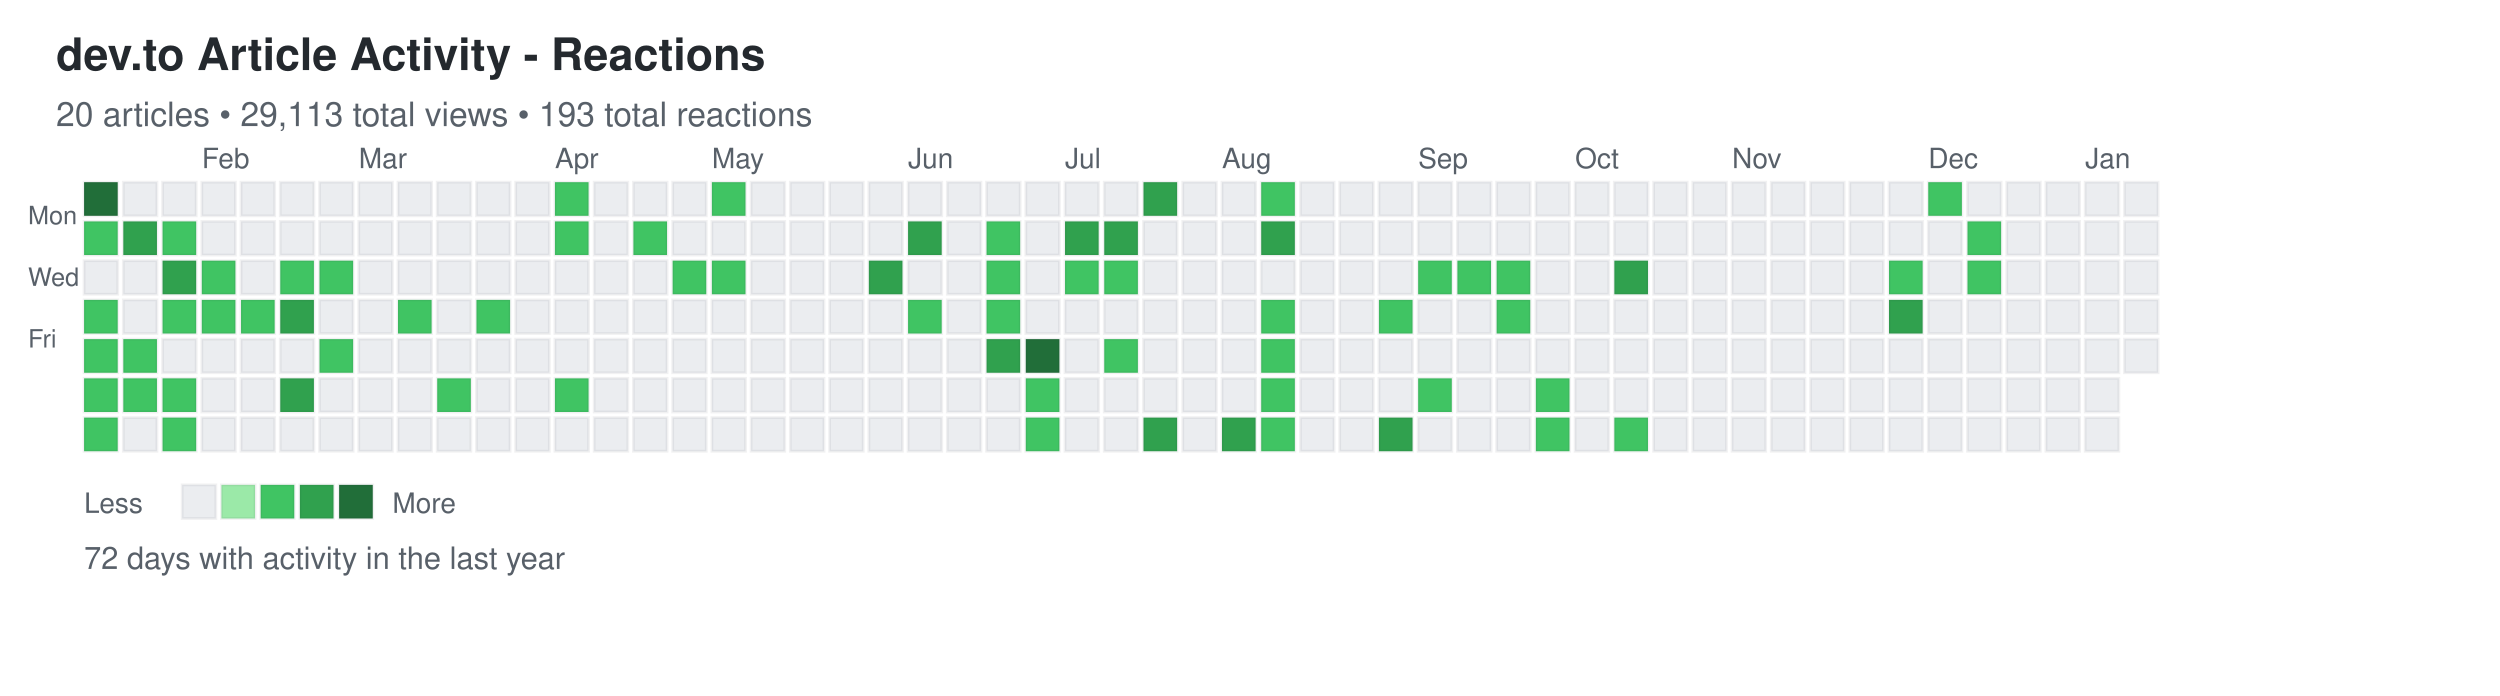
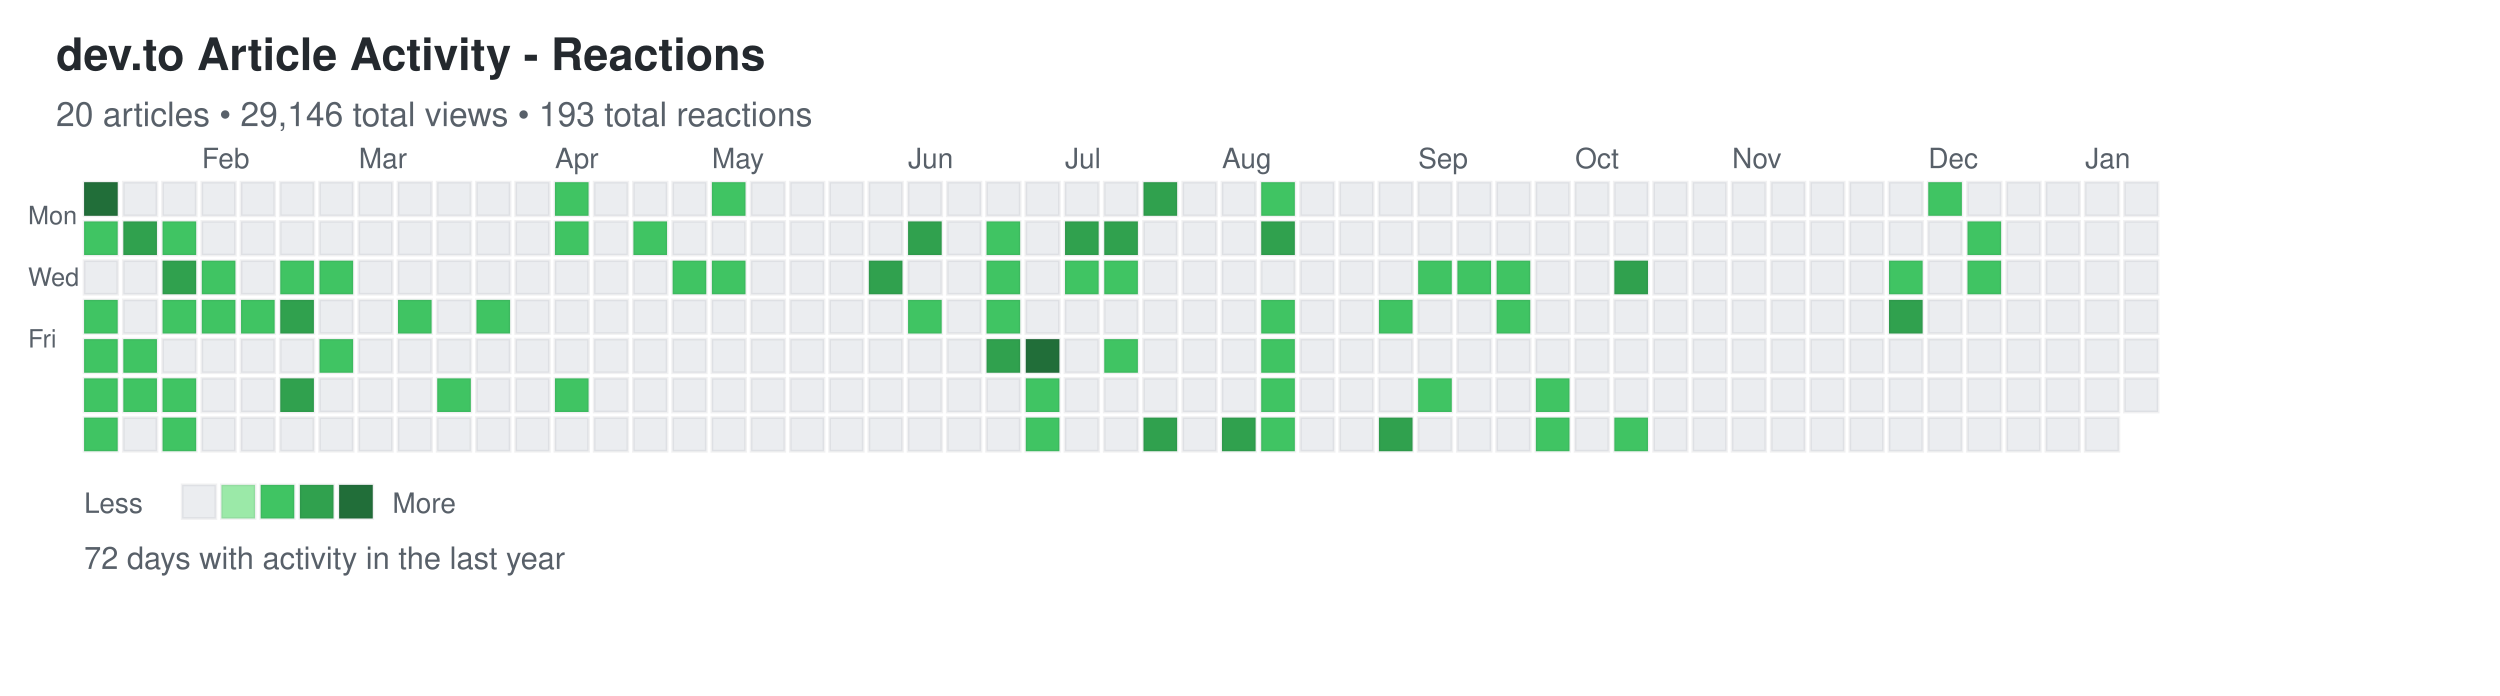
<svg xmlns="http://www.w3.org/2000/svg" width="892" height="248">
  <defs>
    <style>
.day { stroke: rgba(27,31,35,0.06); stroke-width: 1px; cursor: pointer; }
.day:hover { stroke: rgba(27,31,35,0.3); stroke-width: 2px; }
.month-label { font-family: -apple-system, BlinkMacSystemFont, "Segoe UI", Helvetica, Arial, sans-serif; font-size: 10px; fill: #586069; }
.day-label { font-family: -apple-system, BlinkMacSystemFont, "Segoe UI", Helvetica, Arial, sans-serif; font-size: 9px; fill: #586069; }
.title { font-family: -apple-system, BlinkMacSystemFont, "Segoe UI", Helvetica, Arial, sans-serif; font-size: 16px; font-weight: 600; fill: #24292e; }
.subtitle { font-family: -apple-system, BlinkMacSystemFont, "Segoe UI", Helvetica, Arial, sans-serif; font-size: 12px; fill: #586069; }
.stats { font-family: -apple-system, BlinkMacSystemFont, "Segoe UI", Helvetica, Arial, sans-serif; font-size: 11px; fill: #586069; }
.legend-text { font-family: -apple-system, BlinkMacSystemFont, "Segoe UI", Helvetica, Arial, sans-serif; font-size: 10px; fill: #586069; }
</style>
  </defs>
  <text x="20" y="25" class="title">dev.to Article Activity - Reactions</text>
-   <text x="20" y="45" class="subtitle">20 articles • 29,113 total views • 193 total reactions</text>
+   <text x="20" y="45" class="subtitle">20 articles • 29,146 total views • 193 total reactions</text>
  <text x="10" y="80" class="day-label">Mon</text>
  <text x="10" y="102" class="day-label">Wed</text>
  <text x="10" y="124" class="day-label">Fri</text>
  <rect x="30" y="65" width="12" height="12" fill="#216e39" class="day" data-date="2025-01-05" data-level="4" />
  <rect x="30" y="79" width="12" height="12" fill="#40c463" class="day" data-date="2025-01-06" data-level="2" />
  <rect x="30" y="93" width="12" height="12" fill="#ebedf0" class="day" data-date="2025-01-07" data-level="0" />
  <rect x="30" y="107" width="12" height="12" fill="#40c463" class="day" data-date="2025-01-08" data-level="2" />
  <rect x="30" y="121" width="12" height="12" fill="#40c463" class="day" data-date="2025-01-09" data-level="2" />
  <rect x="30" y="135" width="12" height="12" fill="#40c463" class="day" data-date="2025-01-10" data-level="2" />
  <rect x="30" y="149" width="12" height="12" fill="#40c463" class="day" data-date="2025-01-11" data-level="2" />
  <rect x="44" y="65" width="12" height="12" fill="#ebedf0" class="day" data-date="2025-01-12" data-level="0" />
  <rect x="44" y="79" width="12" height="12" fill="#30a14e" class="day" data-date="2025-01-13" data-level="3" />
  <rect x="44" y="93" width="12" height="12" fill="#ebedf0" class="day" data-date="2025-01-14" data-level="0" />
  <rect x="44" y="107" width="12" height="12" fill="#ebedf0" class="day" data-date="2025-01-15" data-level="0" />
  <rect x="44" y="121" width="12" height="12" fill="#40c463" class="day" data-date="2025-01-16" data-level="2" />
  <rect x="44" y="135" width="12" height="12" fill="#40c463" class="day" data-date="2025-01-17" data-level="2" />
  <rect x="44" y="149" width="12" height="12" fill="#ebedf0" class="day" data-date="2025-01-18" data-level="0" />
  <rect x="58" y="65" width="12" height="12" fill="#ebedf0" class="day" data-date="2025-01-19" data-level="0" />
  <rect x="58" y="79" width="12" height="12" fill="#40c463" class="day" data-date="2025-01-20" data-level="2" />
  <rect x="58" y="93" width="12" height="12" fill="#30a14e" class="day" data-date="2025-01-21" data-level="3" />
  <rect x="58" y="107" width="12" height="12" fill="#40c463" class="day" data-date="2025-01-22" data-level="2" />
  <rect x="58" y="121" width="12" height="12" fill="#ebedf0" class="day" data-date="2025-01-23" data-level="0" />
  <rect x="58" y="135" width="12" height="12" fill="#40c463" class="day" data-date="2025-01-24" data-level="2" />
  <rect x="58" y="149" width="12" height="12" fill="#40c463" class="day" data-date="2025-01-25" data-level="2" />
  <rect x="72" y="65" width="12" height="12" fill="#ebedf0" class="day" data-date="2025-01-26" data-level="0" />
  <rect x="72" y="79" width="12" height="12" fill="#ebedf0" class="day" data-date="2025-01-27" data-level="0" />
  <rect x="72" y="93" width="12" height="12" fill="#40c463" class="day" data-date="2025-01-28" data-level="2" />
  <rect x="72" y="107" width="12" height="12" fill="#40c463" class="day" data-date="2025-01-29" data-level="2" />
  <rect x="72" y="121" width="12" height="12" fill="#ebedf0" class="day" data-date="2025-01-30" data-level="0" />
  <rect x="72" y="135" width="12" height="12" fill="#ebedf0" class="day" data-date="2025-01-31" data-level="0" />
  <rect x="72" y="149" width="12" height="12" fill="#ebedf0" class="day" data-date="2025-02-01" data-level="0" />
  <rect x="86" y="65" width="12" height="12" fill="#ebedf0" class="day" data-date="2025-02-02" data-level="0" />
  <rect x="86" y="79" width="12" height="12" fill="#ebedf0" class="day" data-date="2025-02-03" data-level="0" />
  <rect x="86" y="93" width="12" height="12" fill="#ebedf0" class="day" data-date="2025-02-04" data-level="0" />
  <rect x="86" y="107" width="12" height="12" fill="#40c463" class="day" data-date="2025-02-05" data-level="2" />
  <rect x="86" y="121" width="12" height="12" fill="#ebedf0" class="day" data-date="2025-02-06" data-level="0" />
  <rect x="86" y="135" width="12" height="12" fill="#ebedf0" class="day" data-date="2025-02-07" data-level="0" />
  <rect x="86" y="149" width="12" height="12" fill="#ebedf0" class="day" data-date="2025-02-08" data-level="0" />
  <rect x="100" y="65" width="12" height="12" fill="#ebedf0" class="day" data-date="2025-02-09" data-level="0" />
  <rect x="100" y="79" width="12" height="12" fill="#ebedf0" class="day" data-date="2025-02-10" data-level="0" />
  <rect x="100" y="93" width="12" height="12" fill="#40c463" class="day" data-date="2025-02-11" data-level="2" />
  <rect x="100" y="107" width="12" height="12" fill="#30a14e" class="day" data-date="2025-02-12" data-level="3" />
  <rect x="100" y="121" width="12" height="12" fill="#ebedf0" class="day" data-date="2025-02-13" data-level="0" />
  <rect x="100" y="135" width="12" height="12" fill="#30a14e" class="day" data-date="2025-02-14" data-level="3" />
  <rect x="100" y="149" width="12" height="12" fill="#ebedf0" class="day" data-date="2025-02-15" data-level="0" />
  <rect x="114" y="65" width="12" height="12" fill="#ebedf0" class="day" data-date="2025-02-16" data-level="0" />
  <rect x="114" y="79" width="12" height="12" fill="#ebedf0" class="day" data-date="2025-02-17" data-level="0" />
  <rect x="114" y="93" width="12" height="12" fill="#40c463" class="day" data-date="2025-02-18" data-level="2" />
  <rect x="114" y="107" width="12" height="12" fill="#ebedf0" class="day" data-date="2025-02-19" data-level="0" />
  <rect x="114" y="121" width="12" height="12" fill="#40c463" class="day" data-date="2025-02-20" data-level="2" />
  <rect x="114" y="135" width="12" height="12" fill="#ebedf0" class="day" data-date="2025-02-21" data-level="0" />
  <rect x="114" y="149" width="12" height="12" fill="#ebedf0" class="day" data-date="2025-02-22" data-level="0" />
  <rect x="128" y="65" width="12" height="12" fill="#ebedf0" class="day" data-date="2025-02-23" data-level="0" />
  <rect x="128" y="79" width="12" height="12" fill="#ebedf0" class="day" data-date="2025-02-24" data-level="0" />
  <rect x="128" y="93" width="12" height="12" fill="#ebedf0" class="day" data-date="2025-02-25" data-level="0" />
  <rect x="128" y="107" width="12" height="12" fill="#ebedf0" class="day" data-date="2025-02-26" data-level="0" />
  <rect x="128" y="121" width="12" height="12" fill="#ebedf0" class="day" data-date="2025-02-27" data-level="0" />
  <rect x="128" y="135" width="12" height="12" fill="#ebedf0" class="day" data-date="2025-02-28" data-level="0" />
  <rect x="128" y="149" width="12" height="12" fill="#ebedf0" class="day" data-date="2025-03-01" data-level="0" />
  <rect x="142" y="65" width="12" height="12" fill="#ebedf0" class="day" data-date="2025-03-02" data-level="0" />
  <rect x="142" y="79" width="12" height="12" fill="#ebedf0" class="day" data-date="2025-03-03" data-level="0" />
  <rect x="142" y="93" width="12" height="12" fill="#ebedf0" class="day" data-date="2025-03-04" data-level="0" />
  <rect x="142" y="107" width="12" height="12" fill="#40c463" class="day" data-date="2025-03-05" data-level="2" />
  <rect x="142" y="121" width="12" height="12" fill="#ebedf0" class="day" data-date="2025-03-06" data-level="0" />
  <rect x="142" y="135" width="12" height="12" fill="#ebedf0" class="day" data-date="2025-03-07" data-level="0" />
  <rect x="142" y="149" width="12" height="12" fill="#ebedf0" class="day" data-date="2025-03-08" data-level="0" />
  <rect x="156" y="65" width="12" height="12" fill="#ebedf0" class="day" data-date="2025-03-09" data-level="0" />
  <rect x="156" y="79" width="12" height="12" fill="#ebedf0" class="day" data-date="2025-03-10" data-level="0" />
  <rect x="156" y="93" width="12" height="12" fill="#ebedf0" class="day" data-date="2025-03-11" data-level="0" />
  <rect x="156" y="107" width="12" height="12" fill="#ebedf0" class="day" data-date="2025-03-12" data-level="0" />
  <rect x="156" y="121" width="12" height="12" fill="#ebedf0" class="day" data-date="2025-03-13" data-level="0" />
  <rect x="156" y="135" width="12" height="12" fill="#40c463" class="day" data-date="2025-03-14" data-level="2" />
  <rect x="156" y="149" width="12" height="12" fill="#ebedf0" class="day" data-date="2025-03-15" data-level="0" />
  <rect x="170" y="65" width="12" height="12" fill="#ebedf0" class="day" data-date="2025-03-16" data-level="0" />
  <rect x="170" y="79" width="12" height="12" fill="#ebedf0" class="day" data-date="2025-03-17" data-level="0" />
  <rect x="170" y="93" width="12" height="12" fill="#ebedf0" class="day" data-date="2025-03-18" data-level="0" />
  <rect x="170" y="107" width="12" height="12" fill="#40c463" class="day" data-date="2025-03-19" data-level="2" />
  <rect x="170" y="121" width="12" height="12" fill="#ebedf0" class="day" data-date="2025-03-20" data-level="0" />
  <rect x="170" y="135" width="12" height="12" fill="#ebedf0" class="day" data-date="2025-03-21" data-level="0" />
  <rect x="170" y="149" width="12" height="12" fill="#ebedf0" class="day" data-date="2025-03-22" data-level="0" />
  <rect x="184" y="65" width="12" height="12" fill="#ebedf0" class="day" data-date="2025-03-23" data-level="0" />
  <rect x="184" y="79" width="12" height="12" fill="#ebedf0" class="day" data-date="2025-03-24" data-level="0" />
  <rect x="184" y="93" width="12" height="12" fill="#ebedf0" class="day" data-date="2025-03-25" data-level="0" />
  <rect x="184" y="107" width="12" height="12" fill="#ebedf0" class="day" data-date="2025-03-26" data-level="0" />
  <rect x="184" y="121" width="12" height="12" fill="#ebedf0" class="day" data-date="2025-03-27" data-level="0" />
  <rect x="184" y="135" width="12" height="12" fill="#ebedf0" class="day" data-date="2025-03-28" data-level="0" />
  <rect x="184" y="149" width="12" height="12" fill="#ebedf0" class="day" data-date="2025-03-29" data-level="0" />
  <rect x="198" y="65" width="12" height="12" fill="#40c463" class="day" data-date="2025-03-30" data-level="2" />
  <rect x="198" y="79" width="12" height="12" fill="#40c463" class="day" data-date="2025-03-31" data-level="2" />
  <rect x="198" y="93" width="12" height="12" fill="#ebedf0" class="day" data-date="2025-04-01" data-level="0" />
  <rect x="198" y="107" width="12" height="12" fill="#ebedf0" class="day" data-date="2025-04-02" data-level="0" />
  <rect x="198" y="121" width="12" height="12" fill="#ebedf0" class="day" data-date="2025-04-03" data-level="0" />
  <rect x="198" y="135" width="12" height="12" fill="#40c463" class="day" data-date="2025-04-04" data-level="2" />
  <rect x="198" y="149" width="12" height="12" fill="#ebedf0" class="day" data-date="2025-04-05" data-level="0" />
  <rect x="212" y="65" width="12" height="12" fill="#ebedf0" class="day" data-date="2025-04-06" data-level="0" />
  <rect x="212" y="79" width="12" height="12" fill="#ebedf0" class="day" data-date="2025-04-07" data-level="0" />
  <rect x="212" y="93" width="12" height="12" fill="#ebedf0" class="day" data-date="2025-04-08" data-level="0" />
  <rect x="212" y="107" width="12" height="12" fill="#ebedf0" class="day" data-date="2025-04-09" data-level="0" />
  <rect x="212" y="121" width="12" height="12" fill="#ebedf0" class="day" data-date="2025-04-10" data-level="0" />
  <rect x="212" y="135" width="12" height="12" fill="#ebedf0" class="day" data-date="2025-04-11" data-level="0" />
  <rect x="212" y="149" width="12" height="12" fill="#ebedf0" class="day" data-date="2025-04-12" data-level="0" />
  <rect x="226" y="65" width="12" height="12" fill="#ebedf0" class="day" data-date="2025-04-13" data-level="0" />
  <rect x="226" y="79" width="12" height="12" fill="#40c463" class="day" data-date="2025-04-14" data-level="2" />
  <rect x="226" y="93" width="12" height="12" fill="#ebedf0" class="day" data-date="2025-04-15" data-level="0" />
  <rect x="226" y="107" width="12" height="12" fill="#ebedf0" class="day" data-date="2025-04-16" data-level="0" />
  <rect x="226" y="121" width="12" height="12" fill="#ebedf0" class="day" data-date="2025-04-17" data-level="0" />
  <rect x="226" y="135" width="12" height="12" fill="#ebedf0" class="day" data-date="2025-04-18" data-level="0" />
  <rect x="226" y="149" width="12" height="12" fill="#ebedf0" class="day" data-date="2025-04-19" data-level="0" />
  <rect x="240" y="65" width="12" height="12" fill="#ebedf0" class="day" data-date="2025-04-20" data-level="0" />
  <rect x="240" y="79" width="12" height="12" fill="#ebedf0" class="day" data-date="2025-04-21" data-level="0" />
  <rect x="240" y="93" width="12" height="12" fill="#40c463" class="day" data-date="2025-04-22" data-level="2" />
  <rect x="240" y="107" width="12" height="12" fill="#ebedf0" class="day" data-date="2025-04-23" data-level="0" />
  <rect x="240" y="121" width="12" height="12" fill="#ebedf0" class="day" data-date="2025-04-24" data-level="0" />
  <rect x="240" y="135" width="12" height="12" fill="#ebedf0" class="day" data-date="2025-04-25" data-level="0" />
  <rect x="240" y="149" width="12" height="12" fill="#ebedf0" class="day" data-date="2025-04-26" data-level="0" />
  <rect x="254" y="65" width="12" height="12" fill="#40c463" class="day" data-date="2025-04-27" data-level="2" />
  <rect x="254" y="79" width="12" height="12" fill="#ebedf0" class="day" data-date="2025-04-28" data-level="0" />
  <rect x="254" y="93" width="12" height="12" fill="#40c463" class="day" data-date="2025-04-29" data-level="2" />
  <rect x="254" y="107" width="12" height="12" fill="#ebedf0" class="day" data-date="2025-04-30" data-level="0" />
  <rect x="254" y="121" width="12" height="12" fill="#ebedf0" class="day" data-date="2025-05-01" data-level="0" />
  <rect x="254" y="135" width="12" height="12" fill="#ebedf0" class="day" data-date="2025-05-02" data-level="0" />
  <rect x="254" y="149" width="12" height="12" fill="#ebedf0" class="day" data-date="2025-05-03" data-level="0" />
  <rect x="268" y="65" width="12" height="12" fill="#ebedf0" class="day" data-date="2025-05-04" data-level="0" />
  <rect x="268" y="79" width="12" height="12" fill="#ebedf0" class="day" data-date="2025-05-05" data-level="0" />
  <rect x="268" y="93" width="12" height="12" fill="#ebedf0" class="day" data-date="2025-05-06" data-level="0" />
  <rect x="268" y="107" width="12" height="12" fill="#ebedf0" class="day" data-date="2025-05-07" data-level="0" />
  <rect x="268" y="121" width="12" height="12" fill="#ebedf0" class="day" data-date="2025-05-08" data-level="0" />
  <rect x="268" y="135" width="12" height="12" fill="#ebedf0" class="day" data-date="2025-05-09" data-level="0" />
  <rect x="268" y="149" width="12" height="12" fill="#ebedf0" class="day" data-date="2025-05-10" data-level="0" />
  <rect x="282" y="65" width="12" height="12" fill="#ebedf0" class="day" data-date="2025-05-11" data-level="0" />
  <rect x="282" y="79" width="12" height="12" fill="#ebedf0" class="day" data-date="2025-05-12" data-level="0" />
  <rect x="282" y="93" width="12" height="12" fill="#ebedf0" class="day" data-date="2025-05-13" data-level="0" />
  <rect x="282" y="107" width="12" height="12" fill="#ebedf0" class="day" data-date="2025-05-14" data-level="0" />
  <rect x="282" y="121" width="12" height="12" fill="#ebedf0" class="day" data-date="2025-05-15" data-level="0" />
  <rect x="282" y="135" width="12" height="12" fill="#ebedf0" class="day" data-date="2025-05-16" data-level="0" />
  <rect x="282" y="149" width="12" height="12" fill="#ebedf0" class="day" data-date="2025-05-17" data-level="0" />
  <rect x="296" y="65" width="12" height="12" fill="#ebedf0" class="day" data-date="2025-05-18" data-level="0" />
  <rect x="296" y="79" width="12" height="12" fill="#ebedf0" class="day" data-date="2025-05-19" data-level="0" />
  <rect x="296" y="93" width="12" height="12" fill="#ebedf0" class="day" data-date="2025-05-20" data-level="0" />
  <rect x="296" y="107" width="12" height="12" fill="#ebedf0" class="day" data-date="2025-05-21" data-level="0" />
  <rect x="296" y="121" width="12" height="12" fill="#ebedf0" class="day" data-date="2025-05-22" data-level="0" />
  <rect x="296" y="135" width="12" height="12" fill="#ebedf0" class="day" data-date="2025-05-23" data-level="0" />
  <rect x="296" y="149" width="12" height="12" fill="#ebedf0" class="day" data-date="2025-05-24" data-level="0" />
  <rect x="310" y="65" width="12" height="12" fill="#ebedf0" class="day" data-date="2025-05-25" data-level="0" />
  <rect x="310" y="79" width="12" height="12" fill="#ebedf0" class="day" data-date="2025-05-26" data-level="0" />
  <rect x="310" y="93" width="12" height="12" fill="#30a14e" class="day" data-date="2025-05-27" data-level="3" />
  <rect x="310" y="107" width="12" height="12" fill="#ebedf0" class="day" data-date="2025-05-28" data-level="0" />
  <rect x="310" y="121" width="12" height="12" fill="#ebedf0" class="day" data-date="2025-05-29" data-level="0" />
  <rect x="310" y="135" width="12" height="12" fill="#ebedf0" class="day" data-date="2025-05-30" data-level="0" />
  <rect x="310" y="149" width="12" height="12" fill="#ebedf0" class="day" data-date="2025-05-31" data-level="0" />
  <rect x="324" y="65" width="12" height="12" fill="#ebedf0" class="day" data-date="2025-06-01" data-level="0" />
  <rect x="324" y="79" width="12" height="12" fill="#30a14e" class="day" data-date="2025-06-02" data-level="3" />
  <rect x="324" y="93" width="12" height="12" fill="#ebedf0" class="day" data-date="2025-06-03" data-level="0" />
  <rect x="324" y="107" width="12" height="12" fill="#40c463" class="day" data-date="2025-06-04" data-level="2" />
  <rect x="324" y="121" width="12" height="12" fill="#ebedf0" class="day" data-date="2025-06-05" data-level="0" />
  <rect x="324" y="135" width="12" height="12" fill="#ebedf0" class="day" data-date="2025-06-06" data-level="0" />
  <rect x="324" y="149" width="12" height="12" fill="#ebedf0" class="day" data-date="2025-06-07" data-level="0" />
  <rect x="338" y="65" width="12" height="12" fill="#ebedf0" class="day" data-date="2025-06-08" data-level="0" />
  <rect x="338" y="79" width="12" height="12" fill="#ebedf0" class="day" data-date="2025-06-09" data-level="0" />
  <rect x="338" y="93" width="12" height="12" fill="#ebedf0" class="day" data-date="2025-06-10" data-level="0" />
  <rect x="338" y="107" width="12" height="12" fill="#ebedf0" class="day" data-date="2025-06-11" data-level="0" />
  <rect x="338" y="121" width="12" height="12" fill="#ebedf0" class="day" data-date="2025-06-12" data-level="0" />
  <rect x="338" y="135" width="12" height="12" fill="#ebedf0" class="day" data-date="2025-06-13" data-level="0" />
  <rect x="338" y="149" width="12" height="12" fill="#ebedf0" class="day" data-date="2025-06-14" data-level="0" />
  <rect x="352" y="65" width="12" height="12" fill="#ebedf0" class="day" data-date="2025-06-15" data-level="0" />
  <rect x="352" y="79" width="12" height="12" fill="#40c463" class="day" data-date="2025-06-16" data-level="2" />
  <rect x="352" y="93" width="12" height="12" fill="#40c463" class="day" data-date="2025-06-17" data-level="2" />
  <rect x="352" y="107" width="12" height="12" fill="#40c463" class="day" data-date="2025-06-18" data-level="2" />
  <rect x="352" y="121" width="12" height="12" fill="#30a14e" class="day" data-date="2025-06-19" data-level="3" />
  <rect x="352" y="135" width="12" height="12" fill="#ebedf0" class="day" data-date="2025-06-20" data-level="0" />
  <rect x="352" y="149" width="12" height="12" fill="#ebedf0" class="day" data-date="2025-06-21" data-level="0" />
  <rect x="366" y="65" width="12" height="12" fill="#ebedf0" class="day" data-date="2025-06-22" data-level="0" />
  <rect x="366" y="79" width="12" height="12" fill="#ebedf0" class="day" data-date="2025-06-23" data-level="0" />
  <rect x="366" y="93" width="12" height="12" fill="#ebedf0" class="day" data-date="2025-06-24" data-level="0" />
  <rect x="366" y="107" width="12" height="12" fill="#ebedf0" class="day" data-date="2025-06-25" data-level="0" />
  <rect x="366" y="121" width="12" height="12" fill="#216e39" class="day" data-date="2025-06-26" data-level="4" />
  <rect x="366" y="135" width="12" height="12" fill="#40c463" class="day" data-date="2025-06-27" data-level="2" />
  <rect x="366" y="149" width="12" height="12" fill="#40c463" class="day" data-date="2025-06-28" data-level="2" />
  <rect x="380" y="65" width="12" height="12" fill="#ebedf0" class="day" data-date="2025-06-29" data-level="0" />
  <rect x="380" y="79" width="12" height="12" fill="#30a14e" class="day" data-date="2025-06-30" data-level="3" />
  <rect x="380" y="93" width="12" height="12" fill="#40c463" class="day" data-date="2025-07-01" data-level="2" />
  <rect x="380" y="107" width="12" height="12" fill="#ebedf0" class="day" data-date="2025-07-02" data-level="0" />
  <rect x="380" y="121" width="12" height="12" fill="#ebedf0" class="day" data-date="2025-07-03" data-level="0" />
  <rect x="380" y="135" width="12" height="12" fill="#ebedf0" class="day" data-date="2025-07-04" data-level="0" />
  <rect x="380" y="149" width="12" height="12" fill="#ebedf0" class="day" data-date="2025-07-05" data-level="0" />
  <rect x="394" y="65" width="12" height="12" fill="#ebedf0" class="day" data-date="2025-07-06" data-level="0" />
  <rect x="394" y="79" width="12" height="12" fill="#30a14e" class="day" data-date="2025-07-07" data-level="3" />
  <rect x="394" y="93" width="12" height="12" fill="#40c463" class="day" data-date="2025-07-08" data-level="2" />
  <rect x="394" y="107" width="12" height="12" fill="#ebedf0" class="day" data-date="2025-07-09" data-level="0" />
  <rect x="394" y="121" width="12" height="12" fill="#40c463" class="day" data-date="2025-07-10" data-level="2" />
  <rect x="394" y="135" width="12" height="12" fill="#ebedf0" class="day" data-date="2025-07-11" data-level="0" />
  <rect x="394" y="149" width="12" height="12" fill="#ebedf0" class="day" data-date="2025-07-12" data-level="0" />
  <rect x="408" y="65" width="12" height="12" fill="#30a14e" class="day" data-date="2025-07-13" data-level="3" />
  <rect x="408" y="79" width="12" height="12" fill="#ebedf0" class="day" data-date="2025-07-14" data-level="0" />
  <rect x="408" y="93" width="12" height="12" fill="#ebedf0" class="day" data-date="2025-07-15" data-level="0" />
  <rect x="408" y="107" width="12" height="12" fill="#ebedf0" class="day" data-date="2025-07-16" data-level="0" />
  <rect x="408" y="121" width="12" height="12" fill="#ebedf0" class="day" data-date="2025-07-17" data-level="0" />
  <rect x="408" y="135" width="12" height="12" fill="#ebedf0" class="day" data-date="2025-07-18" data-level="0" />
  <rect x="408" y="149" width="12" height="12" fill="#30a14e" class="day" data-date="2025-07-19" data-level="3" />
  <rect x="422" y="65" width="12" height="12" fill="#ebedf0" class="day" data-date="2025-07-20" data-level="0" />
  <rect x="422" y="79" width="12" height="12" fill="#ebedf0" class="day" data-date="2025-07-21" data-level="0" />
  <rect x="422" y="93" width="12" height="12" fill="#ebedf0" class="day" data-date="2025-07-22" data-level="0" />
  <rect x="422" y="107" width="12" height="12" fill="#ebedf0" class="day" data-date="2025-07-23" data-level="0" />
  <rect x="422" y="121" width="12" height="12" fill="#ebedf0" class="day" data-date="2025-07-24" data-level="0" />
  <rect x="422" y="135" width="12" height="12" fill="#ebedf0" class="day" data-date="2025-07-25" data-level="0" />
  <rect x="422" y="149" width="12" height="12" fill="#ebedf0" class="day" data-date="2025-07-26" data-level="0" />
  <rect x="436" y="65" width="12" height="12" fill="#ebedf0" class="day" data-date="2025-07-27" data-level="0" />
  <rect x="436" y="79" width="12" height="12" fill="#ebedf0" class="day" data-date="2025-07-28" data-level="0" />
  <rect x="436" y="93" width="12" height="12" fill="#ebedf0" class="day" data-date="2025-07-29" data-level="0" />
  <rect x="436" y="107" width="12" height="12" fill="#ebedf0" class="day" data-date="2025-07-30" data-level="0" />
  <rect x="436" y="121" width="12" height="12" fill="#ebedf0" class="day" data-date="2025-07-31" data-level="0" />
  <rect x="436" y="135" width="12" height="12" fill="#ebedf0" class="day" data-date="2025-08-01" data-level="0" />
  <rect x="436" y="149" width="12" height="12" fill="#30a14e" class="day" data-date="2025-08-02" data-level="3" />
  <rect x="450" y="65" width="12" height="12" fill="#40c463" class="day" data-date="2025-08-03" data-level="2" />
  <rect x="450" y="79" width="12" height="12" fill="#30a14e" class="day" data-date="2025-08-04" data-level="3" />
  <rect x="450" y="93" width="12" height="12" fill="#ebedf0" class="day" data-date="2025-08-05" data-level="0" />
  <rect x="450" y="107" width="12" height="12" fill="#40c463" class="day" data-date="2025-08-06" data-level="2" />
  <rect x="450" y="121" width="12" height="12" fill="#40c463" class="day" data-date="2025-08-07" data-level="2" />
  <rect x="450" y="135" width="12" height="12" fill="#40c463" class="day" data-date="2025-08-08" data-level="2" />
  <rect x="450" y="149" width="12" height="12" fill="#40c463" class="day" data-date="2025-08-09" data-level="2" />
  <rect x="464" y="65" width="12" height="12" fill="#ebedf0" class="day" data-date="2025-08-10" data-level="0" />
  <rect x="464" y="79" width="12" height="12" fill="#ebedf0" class="day" data-date="2025-08-11" data-level="0" />
  <rect x="464" y="93" width="12" height="12" fill="#ebedf0" class="day" data-date="2025-08-12" data-level="0" />
  <rect x="464" y="107" width="12" height="12" fill="#ebedf0" class="day" data-date="2025-08-13" data-level="0" />
  <rect x="464" y="121" width="12" height="12" fill="#ebedf0" class="day" data-date="2025-08-14" data-level="0" />
  <rect x="464" y="135" width="12" height="12" fill="#ebedf0" class="day" data-date="2025-08-15" data-level="0" />
  <rect x="464" y="149" width="12" height="12" fill="#ebedf0" class="day" data-date="2025-08-16" data-level="0" />
  <rect x="478" y="65" width="12" height="12" fill="#ebedf0" class="day" data-date="2025-08-17" data-level="0" />
  <rect x="478" y="79" width="12" height="12" fill="#ebedf0" class="day" data-date="2025-08-18" data-level="0" />
  <rect x="478" y="93" width="12" height="12" fill="#ebedf0" class="day" data-date="2025-08-19" data-level="0" />
  <rect x="478" y="107" width="12" height="12" fill="#ebedf0" class="day" data-date="2025-08-20" data-level="0" />
  <rect x="478" y="121" width="12" height="12" fill="#ebedf0" class="day" data-date="2025-08-21" data-level="0" />
  <rect x="478" y="135" width="12" height="12" fill="#ebedf0" class="day" data-date="2025-08-22" data-level="0" />
  <rect x="478" y="149" width="12" height="12" fill="#ebedf0" class="day" data-date="2025-08-23" data-level="0" />
  <rect x="492" y="65" width="12" height="12" fill="#ebedf0" class="day" data-date="2025-08-24" data-level="0" />
  <rect x="492" y="79" width="12" height="12" fill="#ebedf0" class="day" data-date="2025-08-25" data-level="0" />
  <rect x="492" y="93" width="12" height="12" fill="#ebedf0" class="day" data-date="2025-08-26" data-level="0" />
  <rect x="492" y="107" width="12" height="12" fill="#40c463" class="day" data-date="2025-08-27" data-level="2" />
  <rect x="492" y="121" width="12" height="12" fill="#ebedf0" class="day" data-date="2025-08-28" data-level="0" />
  <rect x="492" y="135" width="12" height="12" fill="#ebedf0" class="day" data-date="2025-08-29" data-level="0" />
  <rect x="492" y="149" width="12" height="12" fill="#30a14e" class="day" data-date="2025-08-30" data-level="3" />
  <rect x="506" y="65" width="12" height="12" fill="#ebedf0" class="day" data-date="2025-08-31" data-level="0" />
  <rect x="506" y="79" width="12" height="12" fill="#ebedf0" class="day" data-date="2025-09-01" data-level="0" />
  <rect x="506" y="93" width="12" height="12" fill="#40c463" class="day" data-date="2025-09-02" data-level="2" />
  <rect x="506" y="107" width="12" height="12" fill="#ebedf0" class="day" data-date="2025-09-03" data-level="0" />
  <rect x="506" y="121" width="12" height="12" fill="#ebedf0" class="day" data-date="2025-09-04" data-level="0" />
  <rect x="506" y="135" width="12" height="12" fill="#40c463" class="day" data-date="2025-09-05" data-level="2" />
  <rect x="506" y="149" width="12" height="12" fill="#ebedf0" class="day" data-date="2025-09-06" data-level="0" />
  <rect x="520" y="65" width="12" height="12" fill="#ebedf0" class="day" data-date="2025-09-07" data-level="0" />
  <rect x="520" y="79" width="12" height="12" fill="#ebedf0" class="day" data-date="2025-09-08" data-level="0" />
  <rect x="520" y="93" width="12" height="12" fill="#40c463" class="day" data-date="2025-09-09" data-level="2" />
  <rect x="520" y="107" width="12" height="12" fill="#ebedf0" class="day" data-date="2025-09-10" data-level="0" />
  <rect x="520" y="121" width="12" height="12" fill="#ebedf0" class="day" data-date="2025-09-11" data-level="0" />
  <rect x="520" y="135" width="12" height="12" fill="#ebedf0" class="day" data-date="2025-09-12" data-level="0" />
  <rect x="520" y="149" width="12" height="12" fill="#ebedf0" class="day" data-date="2025-09-13" data-level="0" />
  <rect x="534" y="65" width="12" height="12" fill="#ebedf0" class="day" data-date="2025-09-14" data-level="0" />
  <rect x="534" y="79" width="12" height="12" fill="#ebedf0" class="day" data-date="2025-09-15" data-level="0" />
  <rect x="534" y="93" width="12" height="12" fill="#40c463" class="day" data-date="2025-09-16" data-level="2" />
  <rect x="534" y="107" width="12" height="12" fill="#40c463" class="day" data-date="2025-09-17" data-level="2" />
  <rect x="534" y="121" width="12" height="12" fill="#ebedf0" class="day" data-date="2025-09-18" data-level="0" />
  <rect x="534" y="135" width="12" height="12" fill="#ebedf0" class="day" data-date="2025-09-19" data-level="0" />
  <rect x="534" y="149" width="12" height="12" fill="#ebedf0" class="day" data-date="2025-09-20" data-level="0" />
  <rect x="548" y="65" width="12" height="12" fill="#ebedf0" class="day" data-date="2025-09-21" data-level="0" />
  <rect x="548" y="79" width="12" height="12" fill="#ebedf0" class="day" data-date="2025-09-22" data-level="0" />
  <rect x="548" y="93" width="12" height="12" fill="#ebedf0" class="day" data-date="2025-09-23" data-level="0" />
  <rect x="548" y="107" width="12" height="12" fill="#ebedf0" class="day" data-date="2025-09-24" data-level="0" />
  <rect x="548" y="121" width="12" height="12" fill="#ebedf0" class="day" data-date="2025-09-25" data-level="0" />
  <rect x="548" y="135" width="12" height="12" fill="#40c463" class="day" data-date="2025-09-26" data-level="2" />
  <rect x="548" y="149" width="12" height="12" fill="#40c463" class="day" data-date="2025-09-27" data-level="2" />
  <rect x="562" y="65" width="12" height="12" fill="#ebedf0" class="day" data-date="2025-09-28" data-level="0" />
  <rect x="562" y="79" width="12" height="12" fill="#ebedf0" class="day" data-date="2025-09-29" data-level="0" />
  <rect x="562" y="93" width="12" height="12" fill="#ebedf0" class="day" data-date="2025-09-30" data-level="0" />
  <rect x="562" y="107" width="12" height="12" fill="#ebedf0" class="day" data-date="2025-10-01" data-level="0" />
  <rect x="562" y="121" width="12" height="12" fill="#ebedf0" class="day" data-date="2025-10-02" data-level="0" />
  <rect x="562" y="135" width="12" height="12" fill="#ebedf0" class="day" data-date="2025-10-03" data-level="0" />
  <rect x="562" y="149" width="12" height="12" fill="#ebedf0" class="day" data-date="2025-10-04" data-level="0" />
  <rect x="576" y="65" width="12" height="12" fill="#ebedf0" class="day" data-date="2025-10-05" data-level="0" />
  <rect x="576" y="79" width="12" height="12" fill="#ebedf0" class="day" data-date="2025-10-06" data-level="0" />
  <rect x="576" y="93" width="12" height="12" fill="#30a14e" class="day" data-date="2025-10-07" data-level="3" />
  <rect x="576" y="107" width="12" height="12" fill="#ebedf0" class="day" data-date="2025-10-08" data-level="0" />
  <rect x="576" y="121" width="12" height="12" fill="#ebedf0" class="day" data-date="2025-10-09" data-level="0" />
  <rect x="576" y="135" width="12" height="12" fill="#ebedf0" class="day" data-date="2025-10-10" data-level="0" />
  <rect x="576" y="149" width="12" height="12" fill="#40c463" class="day" data-date="2025-10-11" data-level="2" />
  <rect x="590" y="65" width="12" height="12" fill="#ebedf0" class="day" data-date="2025-10-12" data-level="0" />
  <rect x="590" y="79" width="12" height="12" fill="#ebedf0" class="day" data-date="2025-10-13" data-level="0" />
  <rect x="590" y="93" width="12" height="12" fill="#ebedf0" class="day" data-date="2025-10-14" data-level="0" />
  <rect x="590" y="107" width="12" height="12" fill="#ebedf0" class="day" data-date="2025-10-15" data-level="0" />
  <rect x="590" y="121" width="12" height="12" fill="#ebedf0" class="day" data-date="2025-10-16" data-level="0" />
  <rect x="590" y="135" width="12" height="12" fill="#ebedf0" class="day" data-date="2025-10-17" data-level="0" />
  <rect x="590" y="149" width="12" height="12" fill="#ebedf0" class="day" data-date="2025-10-18" data-level="0" />
  <rect x="604" y="65" width="12" height="12" fill="#ebedf0" class="day" data-date="2025-10-19" data-level="0" />
  <rect x="604" y="79" width="12" height="12" fill="#ebedf0" class="day" data-date="2025-10-20" data-level="0" />
  <rect x="604" y="93" width="12" height="12" fill="#ebedf0" class="day" data-date="2025-10-21" data-level="0" />
  <rect x="604" y="107" width="12" height="12" fill="#ebedf0" class="day" data-date="2025-10-22" data-level="0" />
  <rect x="604" y="121" width="12" height="12" fill="#ebedf0" class="day" data-date="2025-10-23" data-level="0" />
  <rect x="604" y="135" width="12" height="12" fill="#ebedf0" class="day" data-date="2025-10-24" data-level="0" />
  <rect x="604" y="149" width="12" height="12" fill="#ebedf0" class="day" data-date="2025-10-25" data-level="0" />
  <rect x="618" y="65" width="12" height="12" fill="#ebedf0" class="day" data-date="2025-10-26" data-level="0" />
  <rect x="618" y="79" width="12" height="12" fill="#ebedf0" class="day" data-date="2025-10-27" data-level="0" />
  <rect x="618" y="93" width="12" height="12" fill="#ebedf0" class="day" data-date="2025-10-28" data-level="0" />
  <rect x="618" y="107" width="12" height="12" fill="#ebedf0" class="day" data-date="2025-10-29" data-level="0" />
  <rect x="618" y="121" width="12" height="12" fill="#ebedf0" class="day" data-date="2025-10-30" data-level="0" />
  <rect x="618" y="135" width="12" height="12" fill="#ebedf0" class="day" data-date="2025-10-31" data-level="0" />
  <rect x="618" y="149" width="12" height="12" fill="#ebedf0" class="day" data-date="2025-11-01" data-level="0" />
  <rect x="632" y="65" width="12" height="12" fill="#ebedf0" class="day" data-date="2025-11-02" data-level="0" />
  <rect x="632" y="79" width="12" height="12" fill="#ebedf0" class="day" data-date="2025-11-03" data-level="0" />
  <rect x="632" y="93" width="12" height="12" fill="#ebedf0" class="day" data-date="2025-11-04" data-level="0" />
  <rect x="632" y="107" width="12" height="12" fill="#ebedf0" class="day" data-date="2025-11-05" data-level="0" />
  <rect x="632" y="121" width="12" height="12" fill="#ebedf0" class="day" data-date="2025-11-06" data-level="0" />
  <rect x="632" y="135" width="12" height="12" fill="#ebedf0" class="day" data-date="2025-11-07" data-level="0" />
  <rect x="632" y="149" width="12" height="12" fill="#ebedf0" class="day" data-date="2025-11-08" data-level="0" />
  <rect x="646" y="65" width="12" height="12" fill="#ebedf0" class="day" data-date="2025-11-09" data-level="0" />
  <rect x="646" y="79" width="12" height="12" fill="#ebedf0" class="day" data-date="2025-11-10" data-level="0" />
  <rect x="646" y="93" width="12" height="12" fill="#ebedf0" class="day" data-date="2025-11-11" data-level="0" />
  <rect x="646" y="107" width="12" height="12" fill="#ebedf0" class="day" data-date="2025-11-12" data-level="0" />
  <rect x="646" y="121" width="12" height="12" fill="#ebedf0" class="day" data-date="2025-11-13" data-level="0" />
  <rect x="646" y="135" width="12" height="12" fill="#ebedf0" class="day" data-date="2025-11-14" data-level="0" />
  <rect x="646" y="149" width="12" height="12" fill="#ebedf0" class="day" data-date="2025-11-15" data-level="0" />
  <rect x="660" y="65" width="12" height="12" fill="#ebedf0" class="day" data-date="2025-11-16" data-level="0" />
  <rect x="660" y="79" width="12" height="12" fill="#ebedf0" class="day" data-date="2025-11-17" data-level="0" />
  <rect x="660" y="93" width="12" height="12" fill="#ebedf0" class="day" data-date="2025-11-18" data-level="0" />
  <rect x="660" y="107" width="12" height="12" fill="#ebedf0" class="day" data-date="2025-11-19" data-level="0" />
  <rect x="660" y="121" width="12" height="12" fill="#ebedf0" class="day" data-date="2025-11-20" data-level="0" />
  <rect x="660" y="135" width="12" height="12" fill="#ebedf0" class="day" data-date="2025-11-21" data-level="0" />
  <rect x="660" y="149" width="12" height="12" fill="#ebedf0" class="day" data-date="2025-11-22" data-level="0" />
  <rect x="674" y="65" width="12" height="12" fill="#ebedf0" class="day" data-date="2025-11-23" data-level="0" />
  <rect x="674" y="79" width="12" height="12" fill="#ebedf0" class="day" data-date="2025-11-24" data-level="0" />
  <rect x="674" y="93" width="12" height="12" fill="#40c463" class="day" data-date="2025-11-25" data-level="2" />
  <rect x="674" y="107" width="12" height="12" fill="#30a14e" class="day" data-date="2025-11-26" data-level="3" />
  <rect x="674" y="121" width="12" height="12" fill="#ebedf0" class="day" data-date="2025-11-27" data-level="0" />
  <rect x="674" y="135" width="12" height="12" fill="#ebedf0" class="day" data-date="2025-11-28" data-level="0" />
  <rect x="674" y="149" width="12" height="12" fill="#ebedf0" class="day" data-date="2025-11-29" data-level="0" />
  <rect x="688" y="65" width="12" height="12" fill="#40c463" class="day" data-date="2025-11-30" data-level="2" />
  <rect x="688" y="79" width="12" height="12" fill="#ebedf0" class="day" data-date="2025-12-01" data-level="0" />
  <rect x="688" y="93" width="12" height="12" fill="#ebedf0" class="day" data-date="2025-12-02" data-level="0" />
  <rect x="688" y="107" width="12" height="12" fill="#ebedf0" class="day" data-date="2025-12-03" data-level="0" />
  <rect x="688" y="121" width="12" height="12" fill="#ebedf0" class="day" data-date="2025-12-04" data-level="0" />
  <rect x="688" y="135" width="12" height="12" fill="#ebedf0" class="day" data-date="2025-12-05" data-level="0" />
  <rect x="688" y="149" width="12" height="12" fill="#ebedf0" class="day" data-date="2025-12-06" data-level="0" />
  <rect x="702" y="65" width="12" height="12" fill="#ebedf0" class="day" data-date="2025-12-07" data-level="0" />
  <rect x="702" y="79" width="12" height="12" fill="#40c463" class="day" data-date="2025-12-08" data-level="2" />
  <rect x="702" y="93" width="12" height="12" fill="#40c463" class="day" data-date="2025-12-09" data-level="2" />
  <rect x="702" y="107" width="12" height="12" fill="#ebedf0" class="day" data-date="2025-12-10" data-level="0" />
  <rect x="702" y="121" width="12" height="12" fill="#ebedf0" class="day" data-date="2025-12-11" data-level="0" />
  <rect x="702" y="135" width="12" height="12" fill="#ebedf0" class="day" data-date="2025-12-12" data-level="0" />
  <rect x="702" y="149" width="12" height="12" fill="#ebedf0" class="day" data-date="2025-12-13" data-level="0" />
  <rect x="716" y="65" width="12" height="12" fill="#ebedf0" class="day" data-date="2025-12-14" data-level="0" />
  <rect x="716" y="79" width="12" height="12" fill="#ebedf0" class="day" data-date="2025-12-15" data-level="0" />
  <rect x="716" y="93" width="12" height="12" fill="#ebedf0" class="day" data-date="2025-12-16" data-level="0" />
  <rect x="716" y="107" width="12" height="12" fill="#ebedf0" class="day" data-date="2025-12-17" data-level="0" />
  <rect x="716" y="121" width="12" height="12" fill="#ebedf0" class="day" data-date="2025-12-18" data-level="0" />
  <rect x="716" y="135" width="12" height="12" fill="#ebedf0" class="day" data-date="2025-12-19" data-level="0" />
  <rect x="716" y="149" width="12" height="12" fill="#ebedf0" class="day" data-date="2025-12-20" data-level="0" />
  <rect x="730" y="65" width="12" height="12" fill="#ebedf0" class="day" data-date="2025-12-21" data-level="0" />
  <rect x="730" y="79" width="12" height="12" fill="#ebedf0" class="day" data-date="2025-12-22" data-level="0" />
  <rect x="730" y="93" width="12" height="12" fill="#ebedf0" class="day" data-date="2025-12-23" data-level="0" />
  <rect x="730" y="107" width="12" height="12" fill="#ebedf0" class="day" data-date="2025-12-24" data-level="0" />
  <rect x="730" y="121" width="12" height="12" fill="#ebedf0" class="day" data-date="2025-12-25" data-level="0" />
  <rect x="730" y="135" width="12" height="12" fill="#ebedf0" class="day" data-date="2025-12-26" data-level="0" />
  <rect x="730" y="149" width="12" height="12" fill="#ebedf0" class="day" data-date="2025-12-27" data-level="0" />
  <rect x="744" y="65" width="12" height="12" fill="#ebedf0" class="day" data-date="2025-12-28" data-level="0" />
  <rect x="744" y="79" width="12" height="12" fill="#ebedf0" class="day" data-date="2025-12-29" data-level="0" />
  <rect x="744" y="93" width="12" height="12" fill="#ebedf0" class="day" data-date="2025-12-30" data-level="0" />
  <rect x="744" y="107" width="12" height="12" fill="#ebedf0" class="day" data-date="2025-12-31" data-level="0" />
  <rect x="744" y="121" width="12" height="12" fill="#ebedf0" class="day" data-date="2026-01-01" data-level="0" />
  <rect x="744" y="135" width="12" height="12" fill="#ebedf0" class="day" data-date="2026-01-02" data-level="0" />
  <rect x="744" y="149" width="12" height="12" fill="#ebedf0" class="day" data-date="2026-01-03" data-level="0" />
  <rect x="758" y="65" width="12" height="12" fill="#ebedf0" class="day" data-date="2026-01-04" data-level="0" />
  <rect x="758" y="79" width="12" height="12" fill="#ebedf0" class="day" data-date="2026-01-05" data-level="0" />
  <rect x="758" y="93" width="12" height="12" fill="#ebedf0" class="day" data-date="2026-01-06" data-level="0" />
  <rect x="758" y="107" width="12" height="12" fill="#ebedf0" class="day" data-date="2026-01-07" data-level="0" />
  <rect x="758" y="121" width="12" height="12" fill="#ebedf0" class="day" data-date="2026-01-08" data-level="0" />
+   <rect x="758" y="135" width="12" height="12" fill="#ebedf0" class="day" data-date="2026-01-09" data-level="0" />
  <text x="72" y="60" class="month-label">Feb</text>
  <text x="128" y="60" class="month-label">Mar</text>
  <text x="198" y="60" class="month-label">Apr</text>
  <text x="254" y="60" class="month-label">May</text>
  <text x="324" y="60" class="month-label">Jun</text>
  <text x="380" y="60" class="month-label">Jul</text>
  <text x="436" y="60" class="month-label">Aug</text>
  <text x="506" y="60" class="month-label">Sep</text>
  <text x="562" y="60" class="month-label">Oct</text>
  <text x="618" y="60" class="month-label">Nov</text>
  <text x="688" y="60" class="month-label">Dec</text>
  <text x="744" y="60" class="month-label">Jan</text>
  <text x="30" y="183" class="legend-text">Less</text>
  <rect x="65" y="173" width="12" height="12" fill="#ebedf0" class="day" />
  <rect x="79" y="173" width="12" height="12" fill="#9be9a8" class="day" />
  <rect x="93" y="173" width="12" height="12" fill="#40c463" class="day" />
  <rect x="107" y="173" width="12" height="12" fill="#30a14e" class="day" />
  <rect x="121" y="173" width="12" height="12" fill="#216e39" class="day" />
  <text x="140" y="183" class="legend-text">More</text>
  <text x="30" y="203" class="stats">72 days with activity in the last year</text>
</svg>
